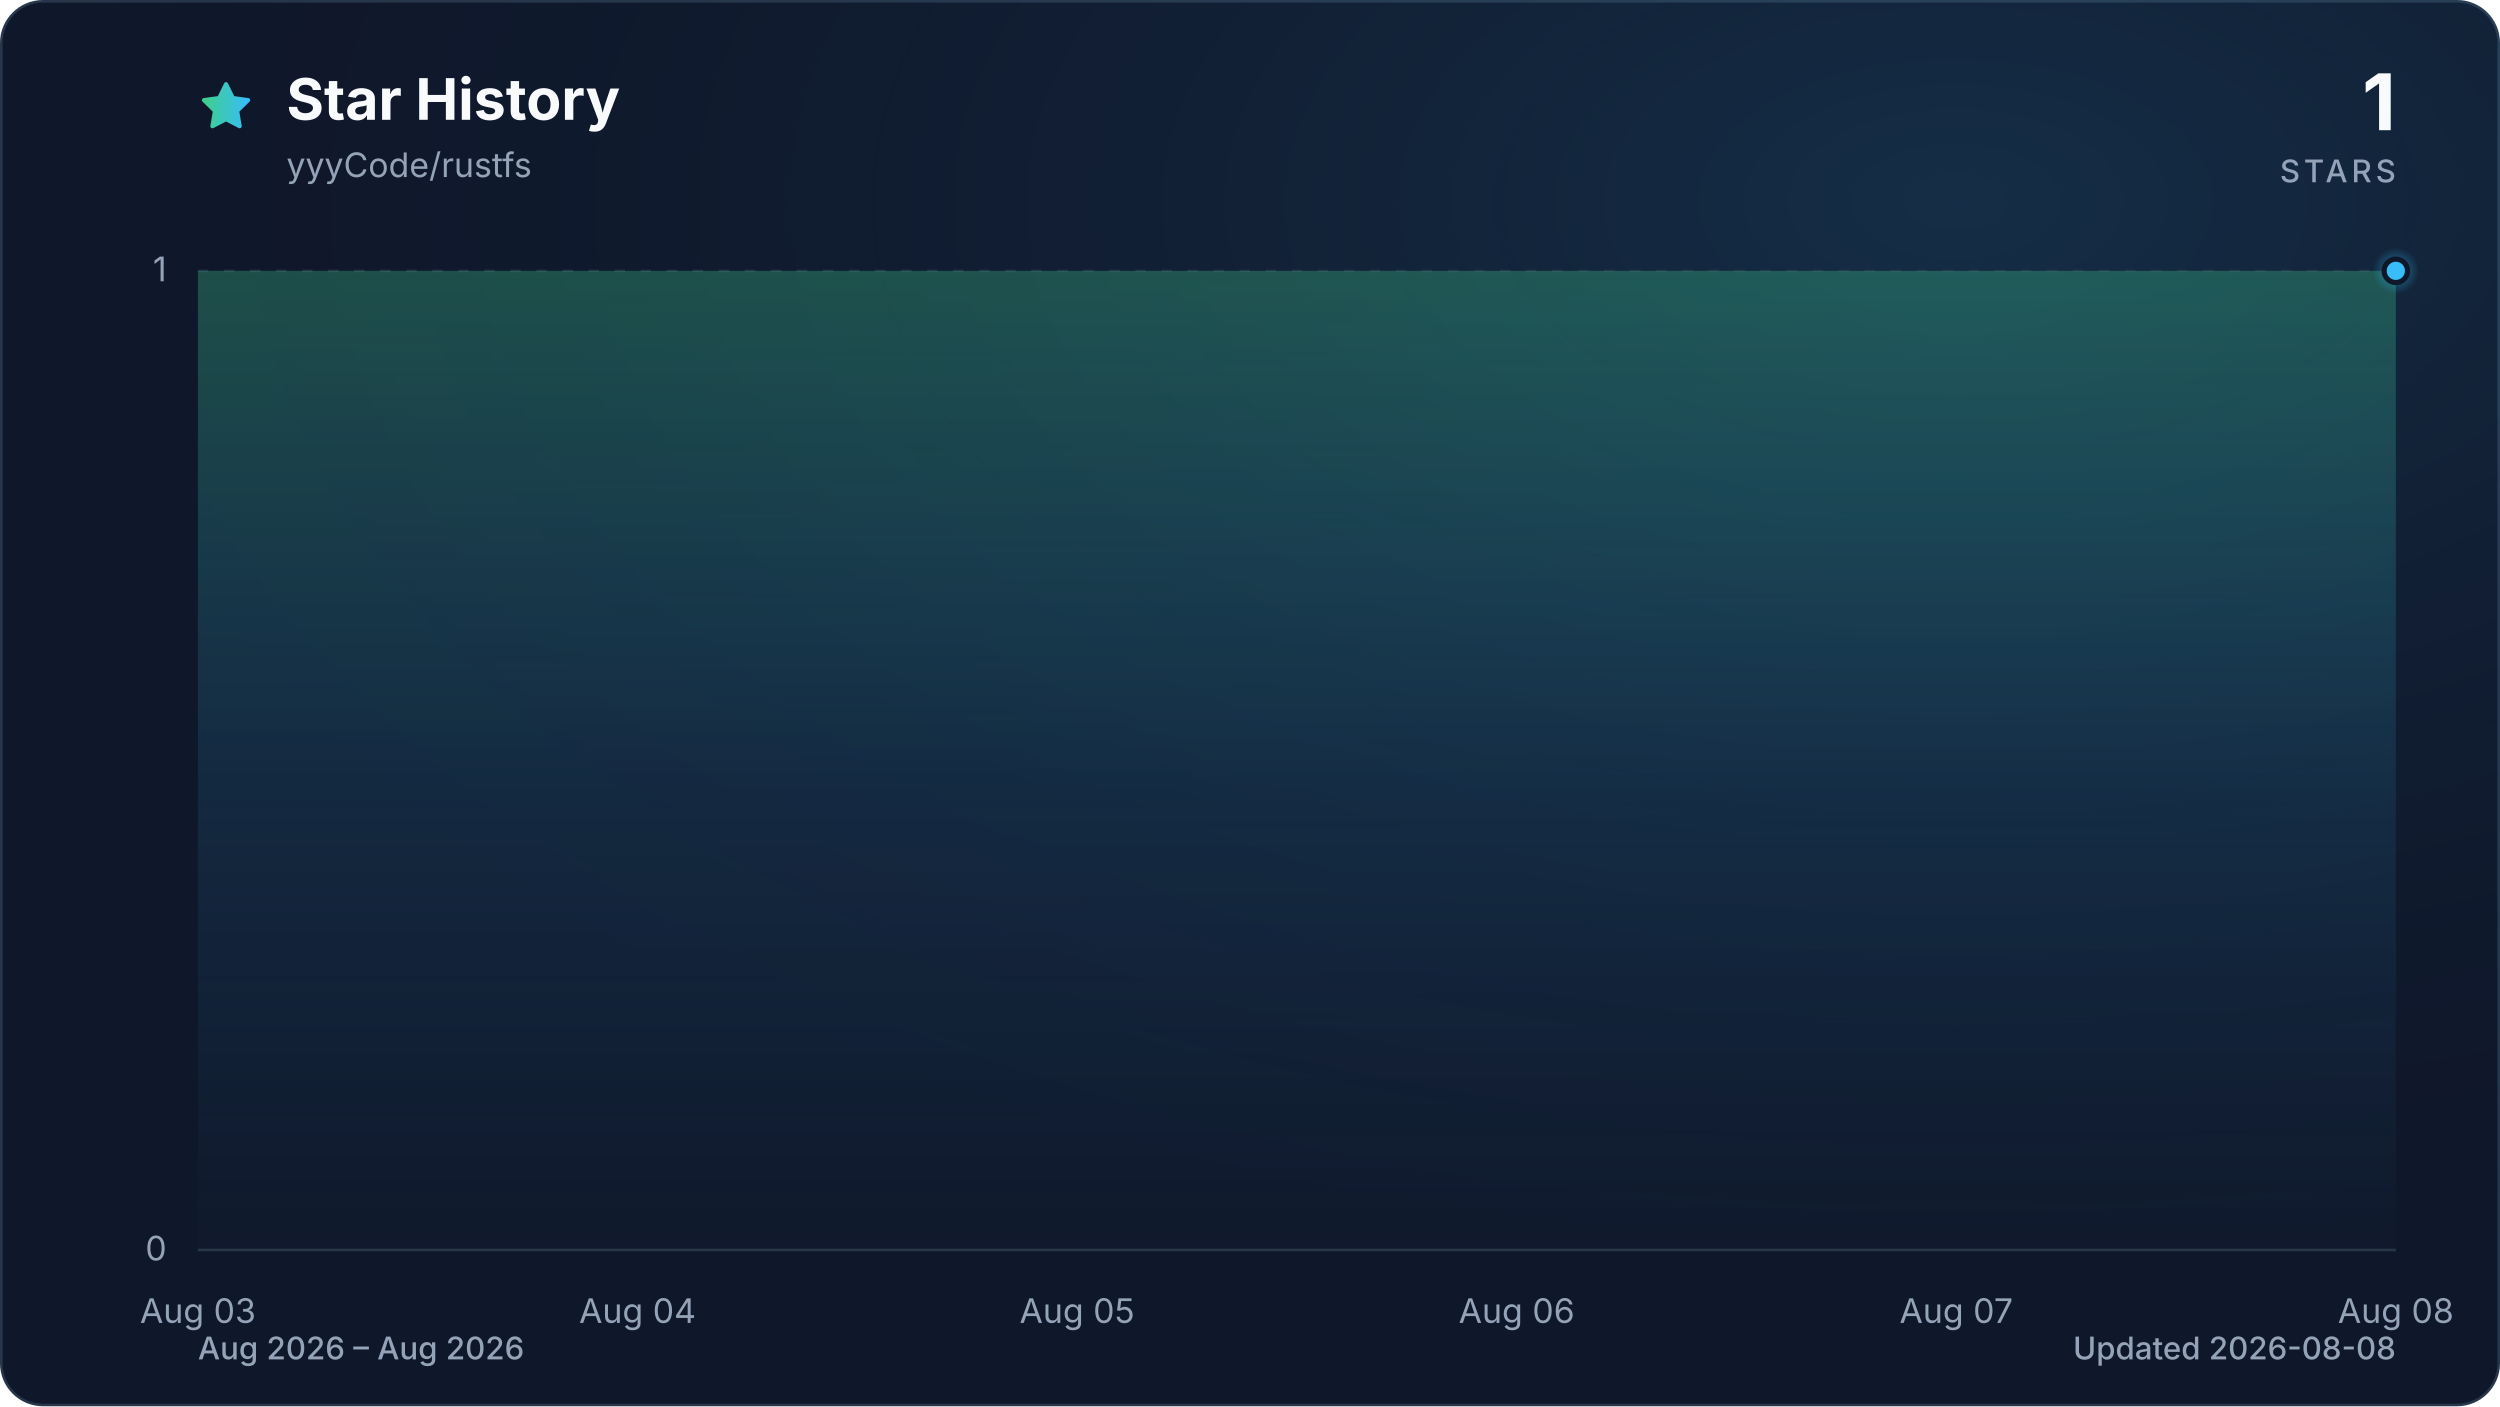
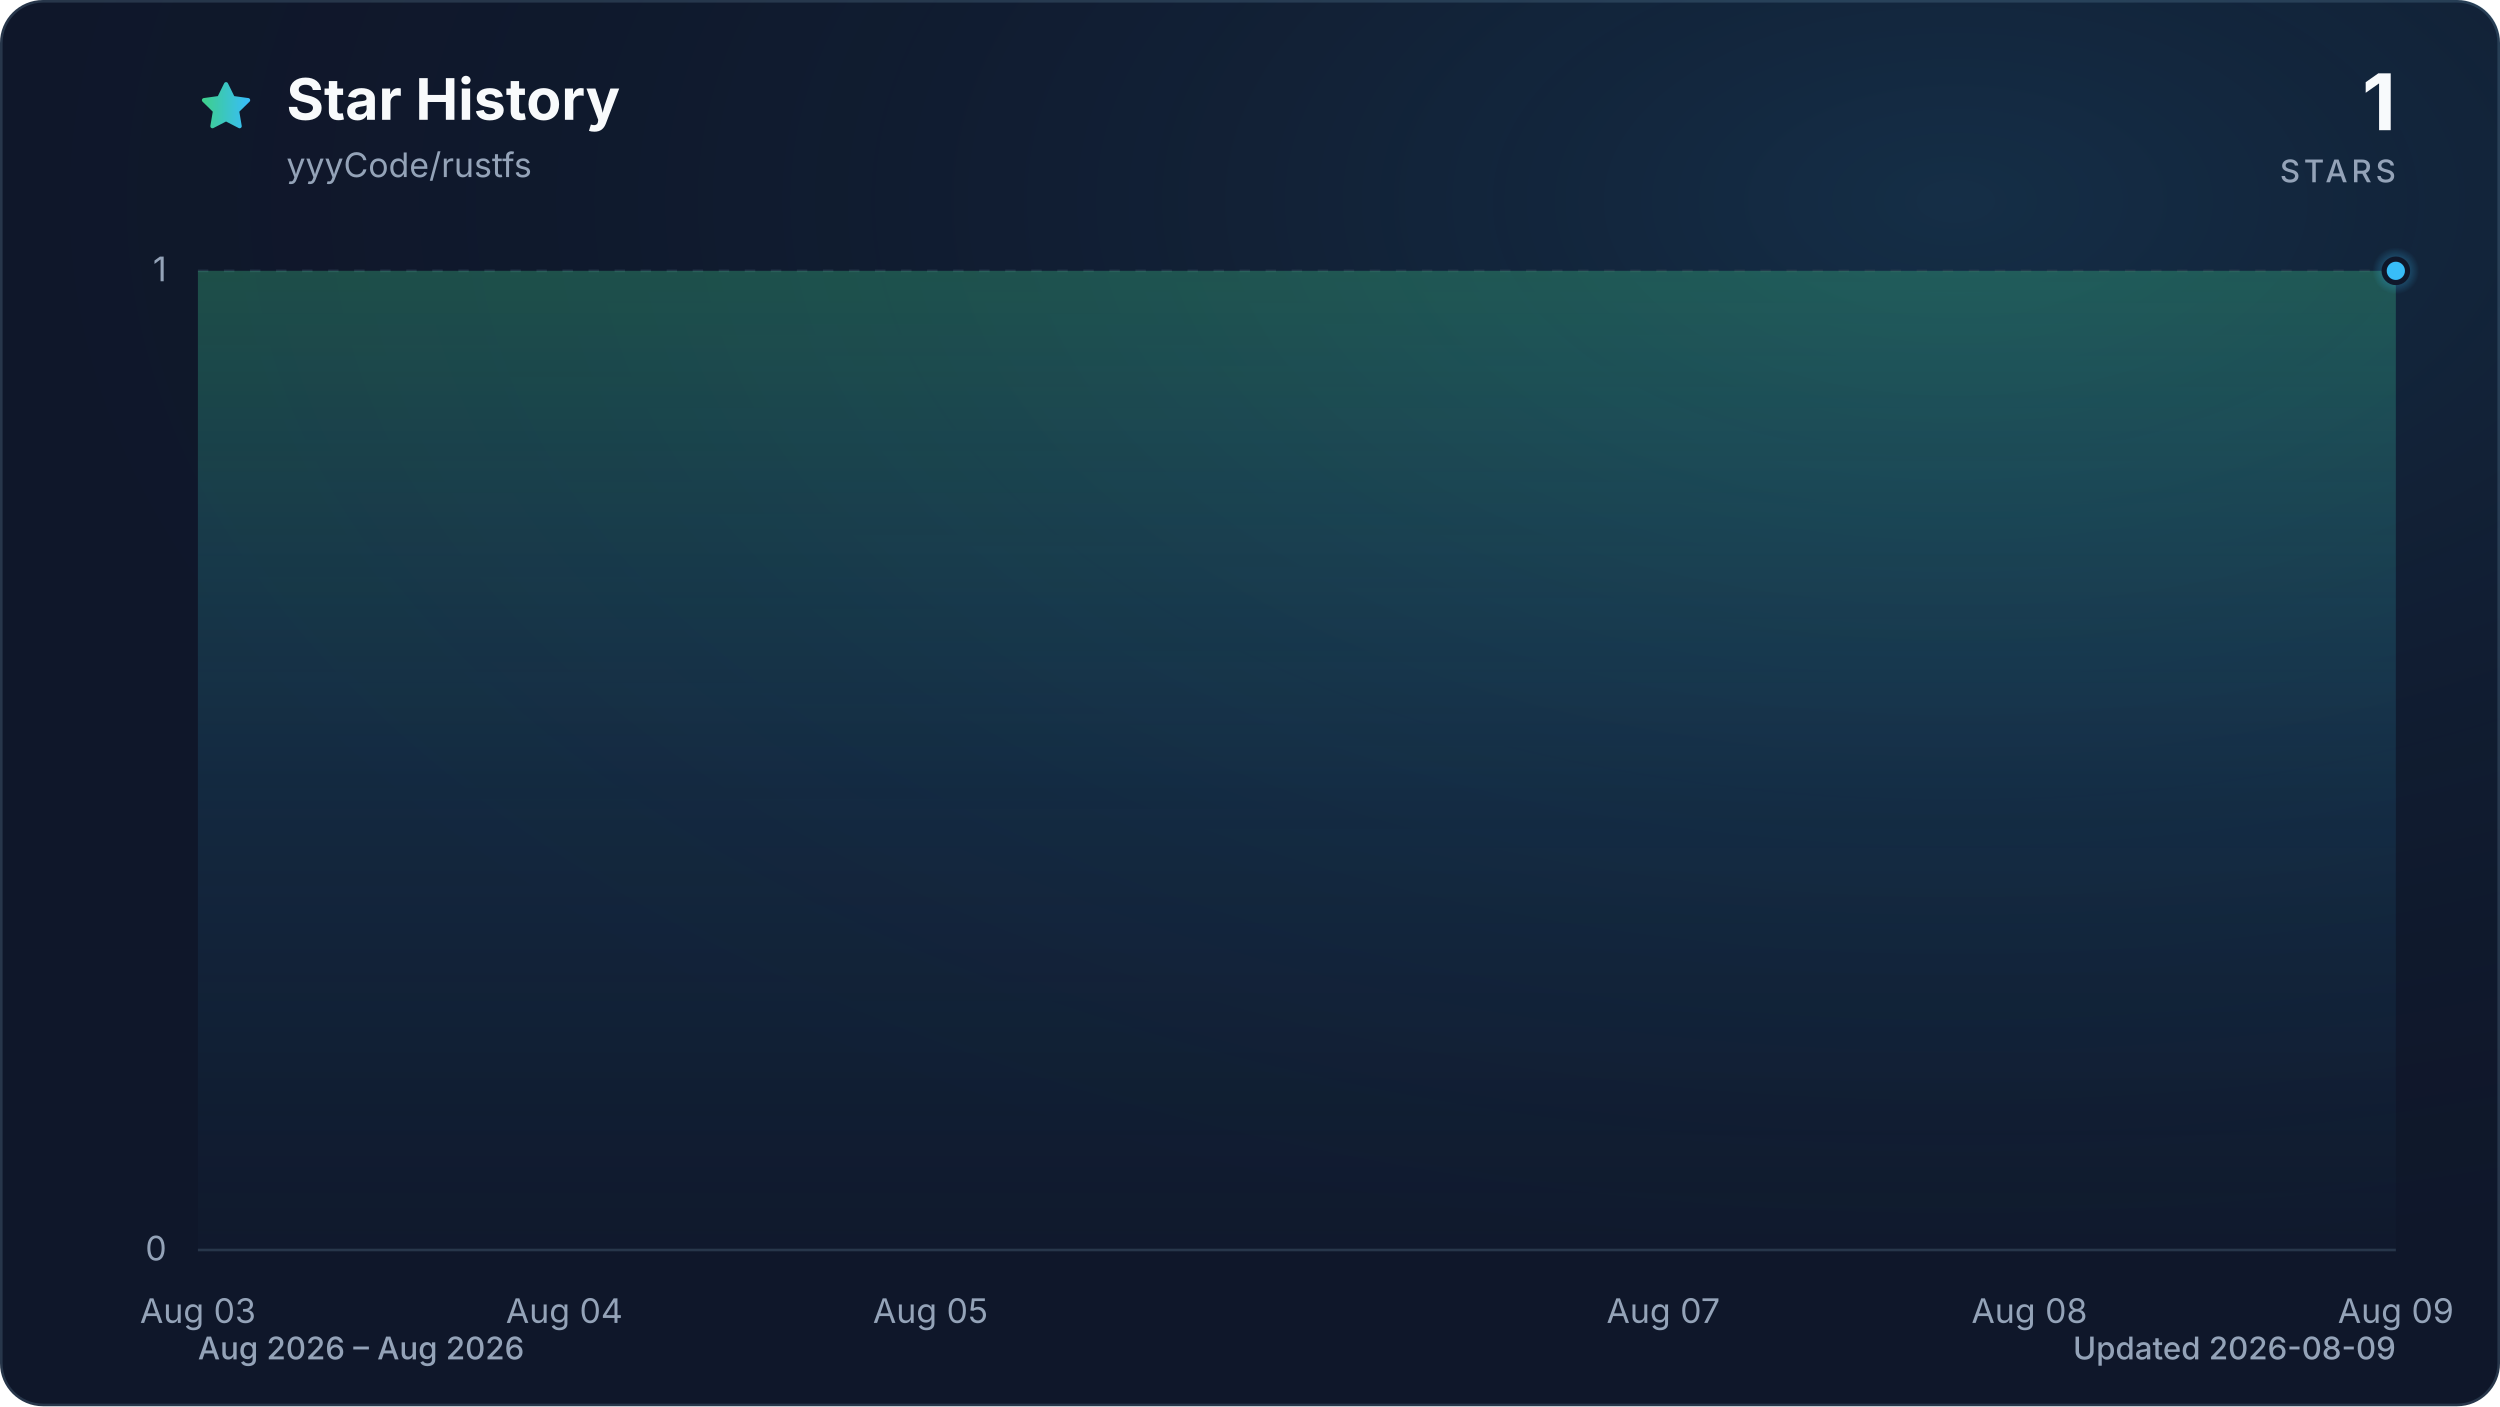
<svg xmlns="http://www.w3.org/2000/svg" viewBox="0 0 960 540" role="img" aria-labelledby="title description" data-style="gradient" data-variant="glow" data-animated="true">
  <defs>
    <linearGradient id="trend" x1="0" y1="0" x2="1" y2="0">
      <stop offset="0%" stop-color="#3ecf8e" />
      <stop offset="100%" stop-color="#38bdf8" />
    </linearGradient>
    <linearGradient id="area" x1="0" y1="0" x2="0" y2="1">
      <stop offset="0%" stop-color="#3ecf8e" stop-opacity="0.30" />
      <stop offset="55%" stop-color="#38bdf8" stop-opacity="0.10" />
      <stop offset="100%" stop-color="#38bdf8" stop-opacity="0.01" />
    </linearGradient>
    <radialGradient id="marker-halo" cx="50%" cy="50%" r="50%">
      <stop offset="0%" stop-color="#38bdf8" stop-opacity="0.55" />
      <stop offset="100%" stop-color="#38bdf8" stop-opacity="0" />
    </radialGradient>
    <radialGradient id="surface-glow" cx="78%" cy="14%" r="80%">
      <stop offset="0%" stop-color="#38bdf8" stop-opacity="0.14" />
      <stop offset="100%" stop-color="#0f172a" stop-opacity="0" />
    </radialGradient>
    <filter id="trend-glow" x="-20%" y="-20%" width="140%" height="140%">
      <feGaussianBlur stdDeviation="7" />
    </filter>
  </defs>
  <style>
.trend-enter{transform-box:fill-box;transform-origin:center;animation:trend-enter 520ms cubic-bezier(0.16,1,0.3,1)}
.marker-enter{transform-box:fill-box;transform-origin:center;animation:marker-enter 320ms cubic-bezier(0.16,1,0.3,1) 200ms both}
.marker-pulse{transform-box:fill-box;transform-origin:center;animation:marker-pulse 2.6s ease-out infinite}
@keyframes trend-enter{from{opacity:.35;transform:translateY(10px)}to{opacity:1;transform:translateY(0)}}
@keyframes marker-enter{from{opacity:0;transform:scale(.4)}to{opacity:1;transform:scale(1)}}
@keyframes marker-pulse{0%{opacity:.5;transform:scale(.7)}70%,100%{opacity:0;transform:scale(2.1)}}
@media (prefers-reduced-motion:reduce){.trend-enter,.marker-enter,.marker-pulse{animation:none!important}}
@media (prefers-reduced-motion:reduce){.marker-pulse{opacity:0}}
</style>
  <rect x="0.5" y="0.5" width="959" height="539" fill="#0f172a" stroke="#27364a" stroke-width="1" rx="16" />
  <rect width="960" height="540" fill="url(#surface-glow)" rx="16" />
  <path d="M12 2.6l2.9 5.9 6.5.9-4.7 4.6 1.1 6.5-5.8-3-5.8 3 1.1-6.5-4.7-4.6 6.5-.9L12 2.6Z" transform="translate(76 30) scale(.9)" fill="url(#trend)" stroke="url(#trend)" stroke-width="1.8" stroke-linejoin="round" aria-hidden="true" />
  <text x="110" y="46" fill="#f8fafc" font-family="ui-sans-serif, system-ui, -apple-system, BlinkMacSystemFont, 'Segoe UI', sans-serif" font-size="22" font-weight="700">Star History</text>
  <text x="110" y="68" fill="#94a3b8" font-family="ui-sans-serif, system-ui, -apple-system, BlinkMacSystemFont, 'Segoe UI', sans-serif" font-size="13">yyyCode/rustfs</text>
  <text x="920" y="50" fill="#f8fafc" font-family="ui-sans-serif, system-ui, -apple-system, BlinkMacSystemFont, 'Segoe UI', sans-serif" font-size="30" font-weight="700" text-anchor="end">1</text>
  <text x="920" y="70" fill="#94a3b8" font-family="ui-sans-serif, system-ui, -apple-system, BlinkMacSystemFont, 'Segoe UI', sans-serif" font-size="12" font-weight="500" letter-spacing="1.5" text-anchor="end">STARS</text>
  <line x1="76" y1="480.0" x2="920" y2="480.0" stroke="#27364a" stroke-width="1" stroke-dasharray="0" opacity="1" />
  <text x="64" y="484.0" fill="#94a3b8" font-family="ui-sans-serif, system-ui, -apple-system, BlinkMacSystemFont, 'Segoe UI', sans-serif" font-size="13" text-anchor="end">0</text>
  <line x1="76" y1="104.0" x2="920" y2="104.0" stroke="#27364a" stroke-width="1" stroke-dasharray="4 6" opacity="0.7" />
  <text x="64" y="108.0" fill="#94a3b8" font-family="ui-sans-serif, system-ui, -apple-system, BlinkMacSystemFont, 'Segoe UI', sans-serif" font-size="13" text-anchor="end">1</text>
  <text x="76.0" y="508" fill="#94a3b8" font-family="ui-sans-serif, system-ui, -apple-system, BlinkMacSystemFont, 'Segoe UI', sans-serif" font-size="13" text-anchor="middle">Aug 03</text>
-   <text x="244.8" y="508" fill="#94a3b8" font-family="ui-sans-serif, system-ui, -apple-system, BlinkMacSystemFont, 'Segoe UI', sans-serif" font-size="13" text-anchor="middle">Aug 04</text>
-   <text x="413.6" y="508" fill="#94a3b8" font-family="ui-sans-serif, system-ui, -apple-system, BlinkMacSystemFont, 'Segoe UI', sans-serif" font-size="13" text-anchor="middle">Aug 05</text>
-   <text x="582.4" y="508" fill="#94a3b8" font-family="ui-sans-serif, system-ui, -apple-system, BlinkMacSystemFont, 'Segoe UI', sans-serif" font-size="13" text-anchor="middle">Aug 06</text>
-   <text x="751.2" y="508" fill="#94a3b8" font-family="ui-sans-serif, system-ui, -apple-system, BlinkMacSystemFont, 'Segoe UI', sans-serif" font-size="13" text-anchor="middle">Aug 07</text>
-   <text x="920.0" y="508" fill="#94a3b8" font-family="ui-sans-serif, system-ui, -apple-system, BlinkMacSystemFont, 'Segoe UI', sans-serif" font-size="13" text-anchor="middle">Aug 08</text>
+   <text x="216.7" y="508" fill="#94a3b8" font-family="ui-sans-serif, system-ui, -apple-system, BlinkMacSystemFont, 'Segoe UI', sans-serif" font-size="13" text-anchor="middle">Aug 04</text>
+   <text x="357.3" y="508" fill="#94a3b8" font-family="ui-sans-serif, system-ui, -apple-system, BlinkMacSystemFont, 'Segoe UI', sans-serif" font-size="13" text-anchor="middle">Aug 05</text>
+   <text x="638.7" y="508" fill="#94a3b8" font-family="ui-sans-serif, system-ui, -apple-system, BlinkMacSystemFont, 'Segoe UI', sans-serif" font-size="13" text-anchor="middle">Aug 07</text>
+   <text x="779.3" y="508" fill="#94a3b8" font-family="ui-sans-serif, system-ui, -apple-system, BlinkMacSystemFont, 'Segoe UI', sans-serif" font-size="13" text-anchor="middle">Aug 08</text>
+   <text x="920.0" y="508" fill="#94a3b8" font-family="ui-sans-serif, system-ui, -apple-system, BlinkMacSystemFont, 'Segoe UI', sans-serif" font-size="13" text-anchor="middle">Aug 09</text>
  <g class="trend-enter">
-     <path d="M 76.0 104.0 C 132.3 104.0, 188.5 104.0, 244.8 104.0 C 301.1 104.0, 357.3 104.0, 413.6 104.0 C 469.9 104.0, 526.1 104.0, 582.4 104.0 C 638.7 104.0, 694.9 104.0, 751.2 104.0 C 807.5 104.0, 863.7 104.0, 920.0 104.0 L 920.0 480.0 L 76.0 480.0 Z" fill="url(#area)" />
-     <path d="M 76.0 104.0 C 132.3 104.0, 188.5 104.0, 244.8 104.0 C 301.1 104.0, 357.3 104.0, 413.6 104.0 C 469.9 104.0, 526.1 104.0, 582.4 104.0 C 638.7 104.0, 694.9 104.0, 751.2 104.0 C 807.5 104.0, 863.7 104.0, 920.0 104.0" fill="none" stroke="url(#trend)" stroke-width="12" stroke-linecap="round" stroke-linejoin="round" opacity="0.16" filter="url(#trend-glow)" />
-     <path d="M 76.0 104.0 C 132.3 104.0, 188.5 104.0, 244.8 104.0 C 301.1 104.0, 357.3 104.0, 413.6 104.0 C 469.9 104.0, 526.1 104.0, 582.4 104.0 C 638.7 104.0, 694.9 104.0, 751.2 104.0 C 807.5 104.0, 863.7 104.0, 920.0 104.0" fill="none" stroke="url(#trend)" stroke-width="3" stroke-linecap="round" stroke-linejoin="round" />
+     <path d="M 76.0 104.0 C 122.9 104.0, 169.8 104.0, 216.7 104.0 C 263.6 104.0, 310.4 104.0, 357.3 104.0 C 404.2 104.0, 451.1 104.0, 498.0 104.0 C 544.9 104.0, 591.8 104.0, 638.7 104.0 C 685.6 104.0, 732.4 104.0, 779.3 104.0 C 826.2 104.0, 873.1 104.0, 920.0 104.0 L 920.0 480.0 L 76.0 480.0 Z" fill="url(#area)" />
+     <path d="M 76.0 104.0 C 122.9 104.0, 169.8 104.0, 216.7 104.0 C 263.6 104.0, 310.4 104.0, 357.3 104.0 C 404.2 104.0, 451.1 104.0, 498.0 104.0 C 544.9 104.0, 591.8 104.0, 638.7 104.0 C 685.6 104.0, 732.4 104.0, 779.3 104.0 C 826.2 104.0, 873.1 104.0, 920.0 104.0" fill="none" stroke="url(#trend)" stroke-width="12" stroke-linecap="round" stroke-linejoin="round" opacity="0.16" filter="url(#trend-glow)" />
+     <path d="M 76.0 104.0 C 122.9 104.0, 169.8 104.0, 216.7 104.0 C 263.6 104.0, 310.4 104.0, 357.3 104.0 C 404.2 104.0, 451.1 104.0, 498.0 104.0 C 544.9 104.0, 591.8 104.0, 638.7 104.0 C 685.6 104.0, 732.4 104.0, 779.3 104.0 C 826.2 104.0, 873.1 104.0, 920.0 104.0" fill="none" stroke="url(#trend)" stroke-width="3" stroke-linecap="round" stroke-linejoin="round" />
  </g>
  <g class="marker-enter">
    <circle class="marker-pulse" cx="920.0" cy="104.0" r="9" fill="url(#marker-halo)" />
    <circle cx="920.0" cy="104.0" r="4.5" fill="#38bdf8" stroke="#0f172a" stroke-width="2" />
  </g>
  <text x="76" y="522" fill="#94a3b8" font-family="ui-sans-serif, system-ui, -apple-system, BlinkMacSystemFont, 'Segoe UI', sans-serif" font-size="12" font-weight="500">Aug 2026 – Aug 2026</text>
-   <text x="920" y="522" fill="#94a3b8" font-family="ui-sans-serif, system-ui, -apple-system, BlinkMacSystemFont, 'Segoe UI', sans-serif" font-size="12" font-weight="500" text-anchor="end">Updated 2026-08-08</text>
+   <text x="920" y="522" fill="#94a3b8" font-family="ui-sans-serif, system-ui, -apple-system, BlinkMacSystemFont, 'Segoe UI', sans-serif" font-size="12" font-weight="500" text-anchor="end">Updated 2026-08-09</text>
</svg>
